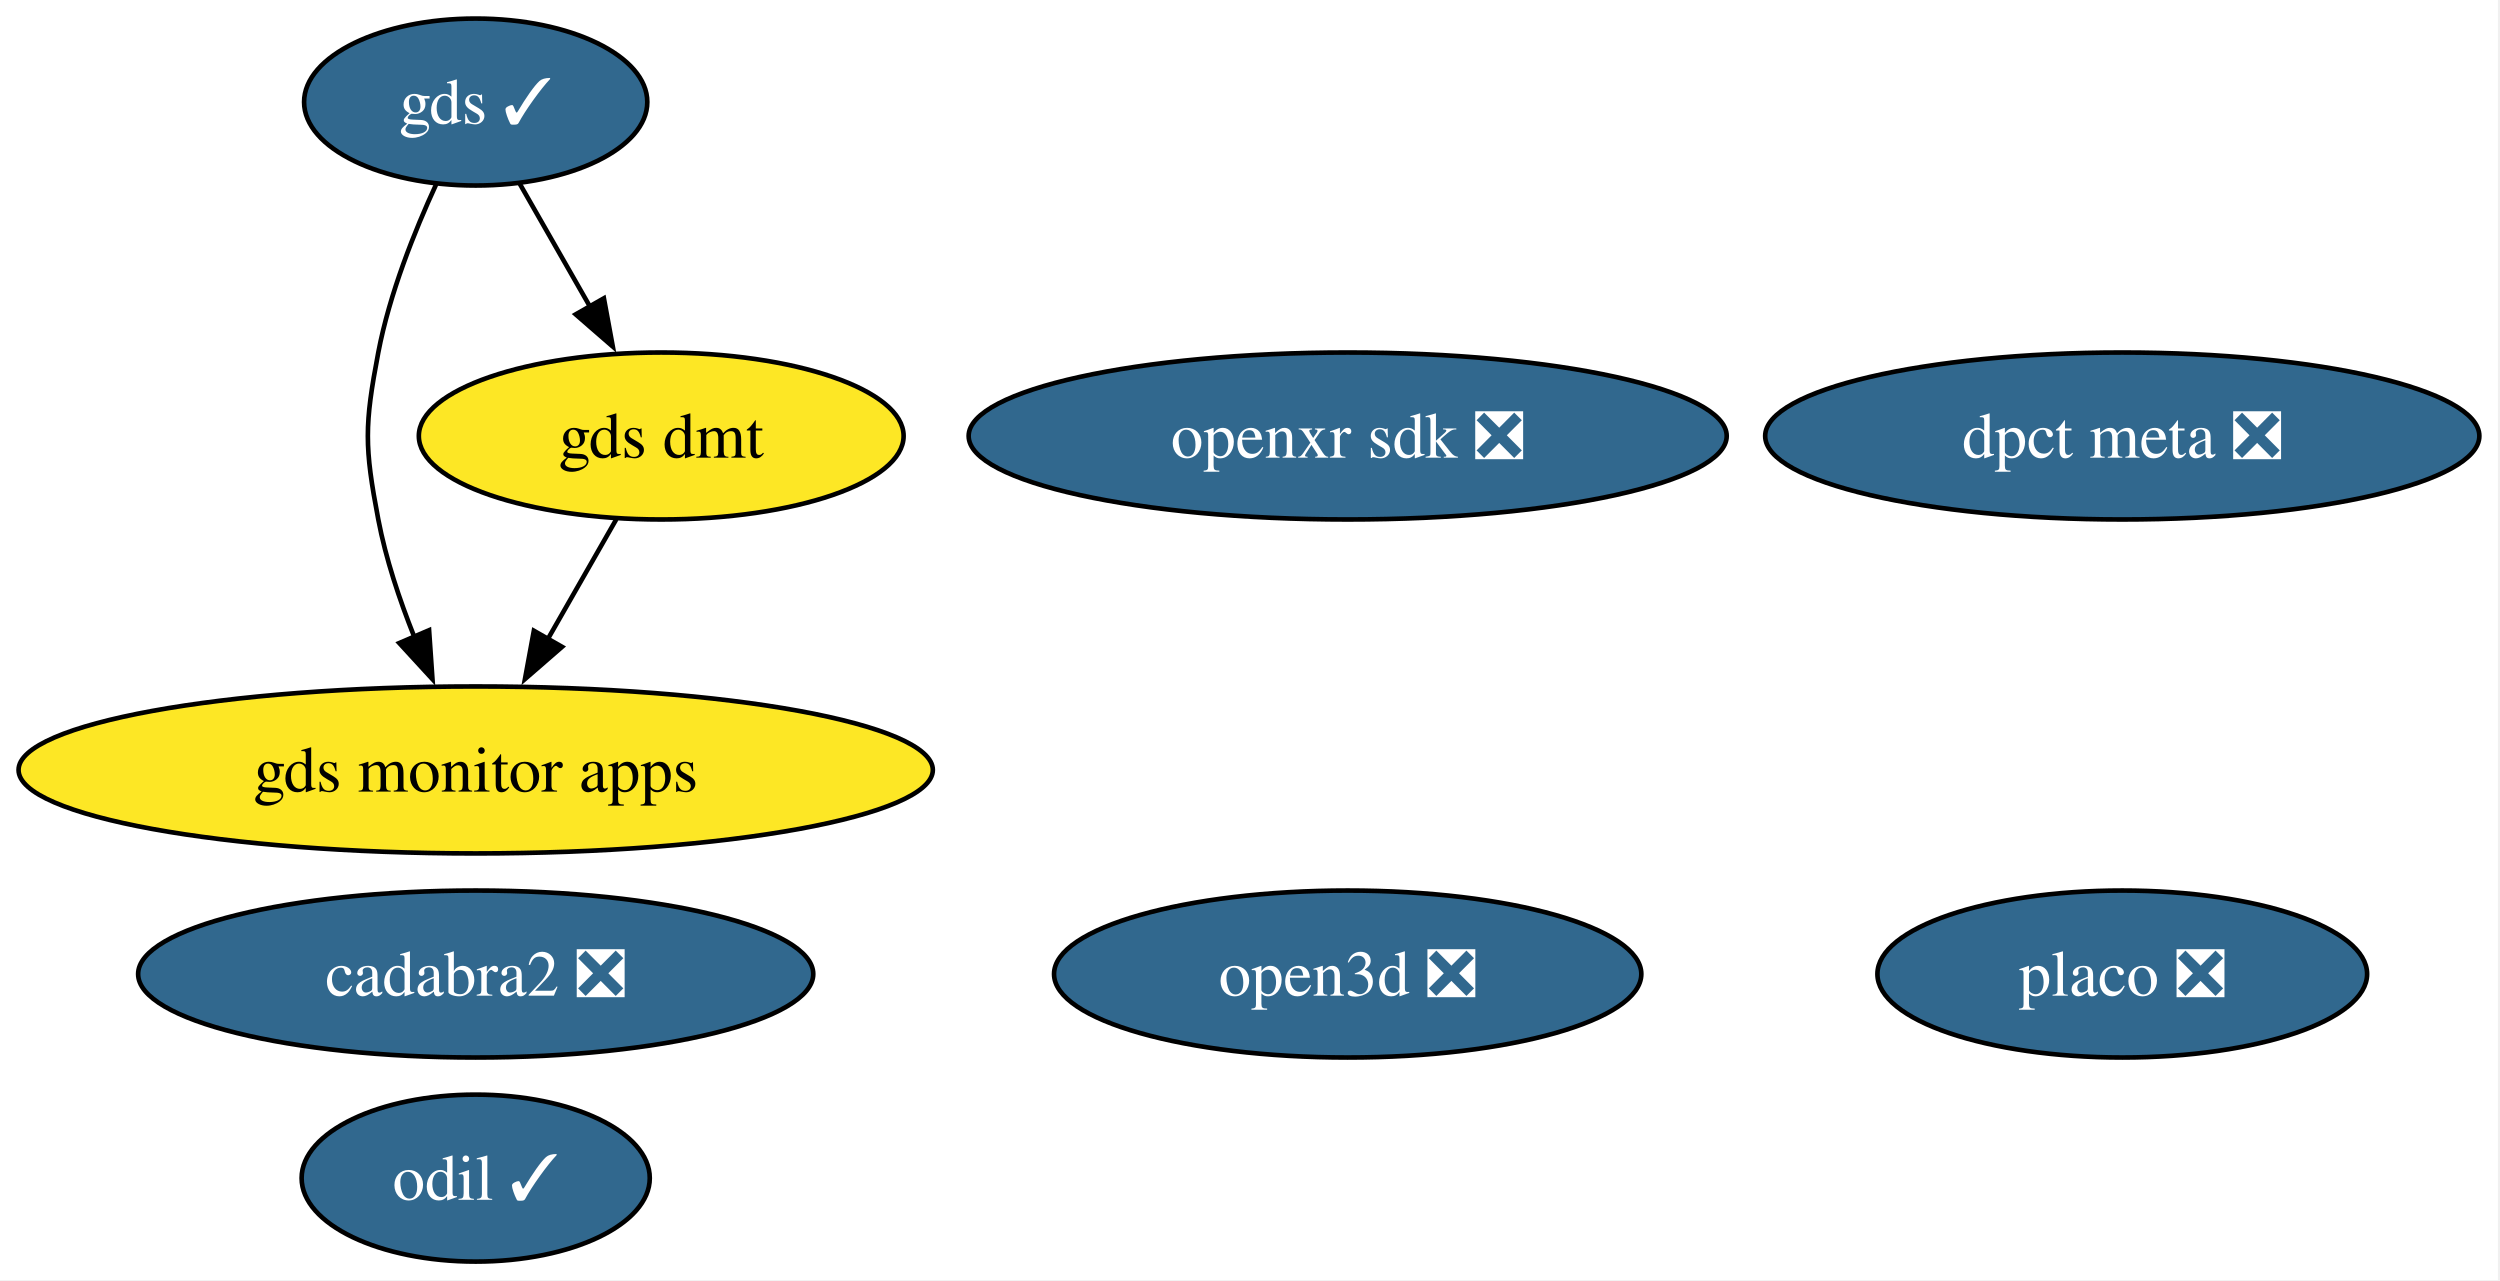
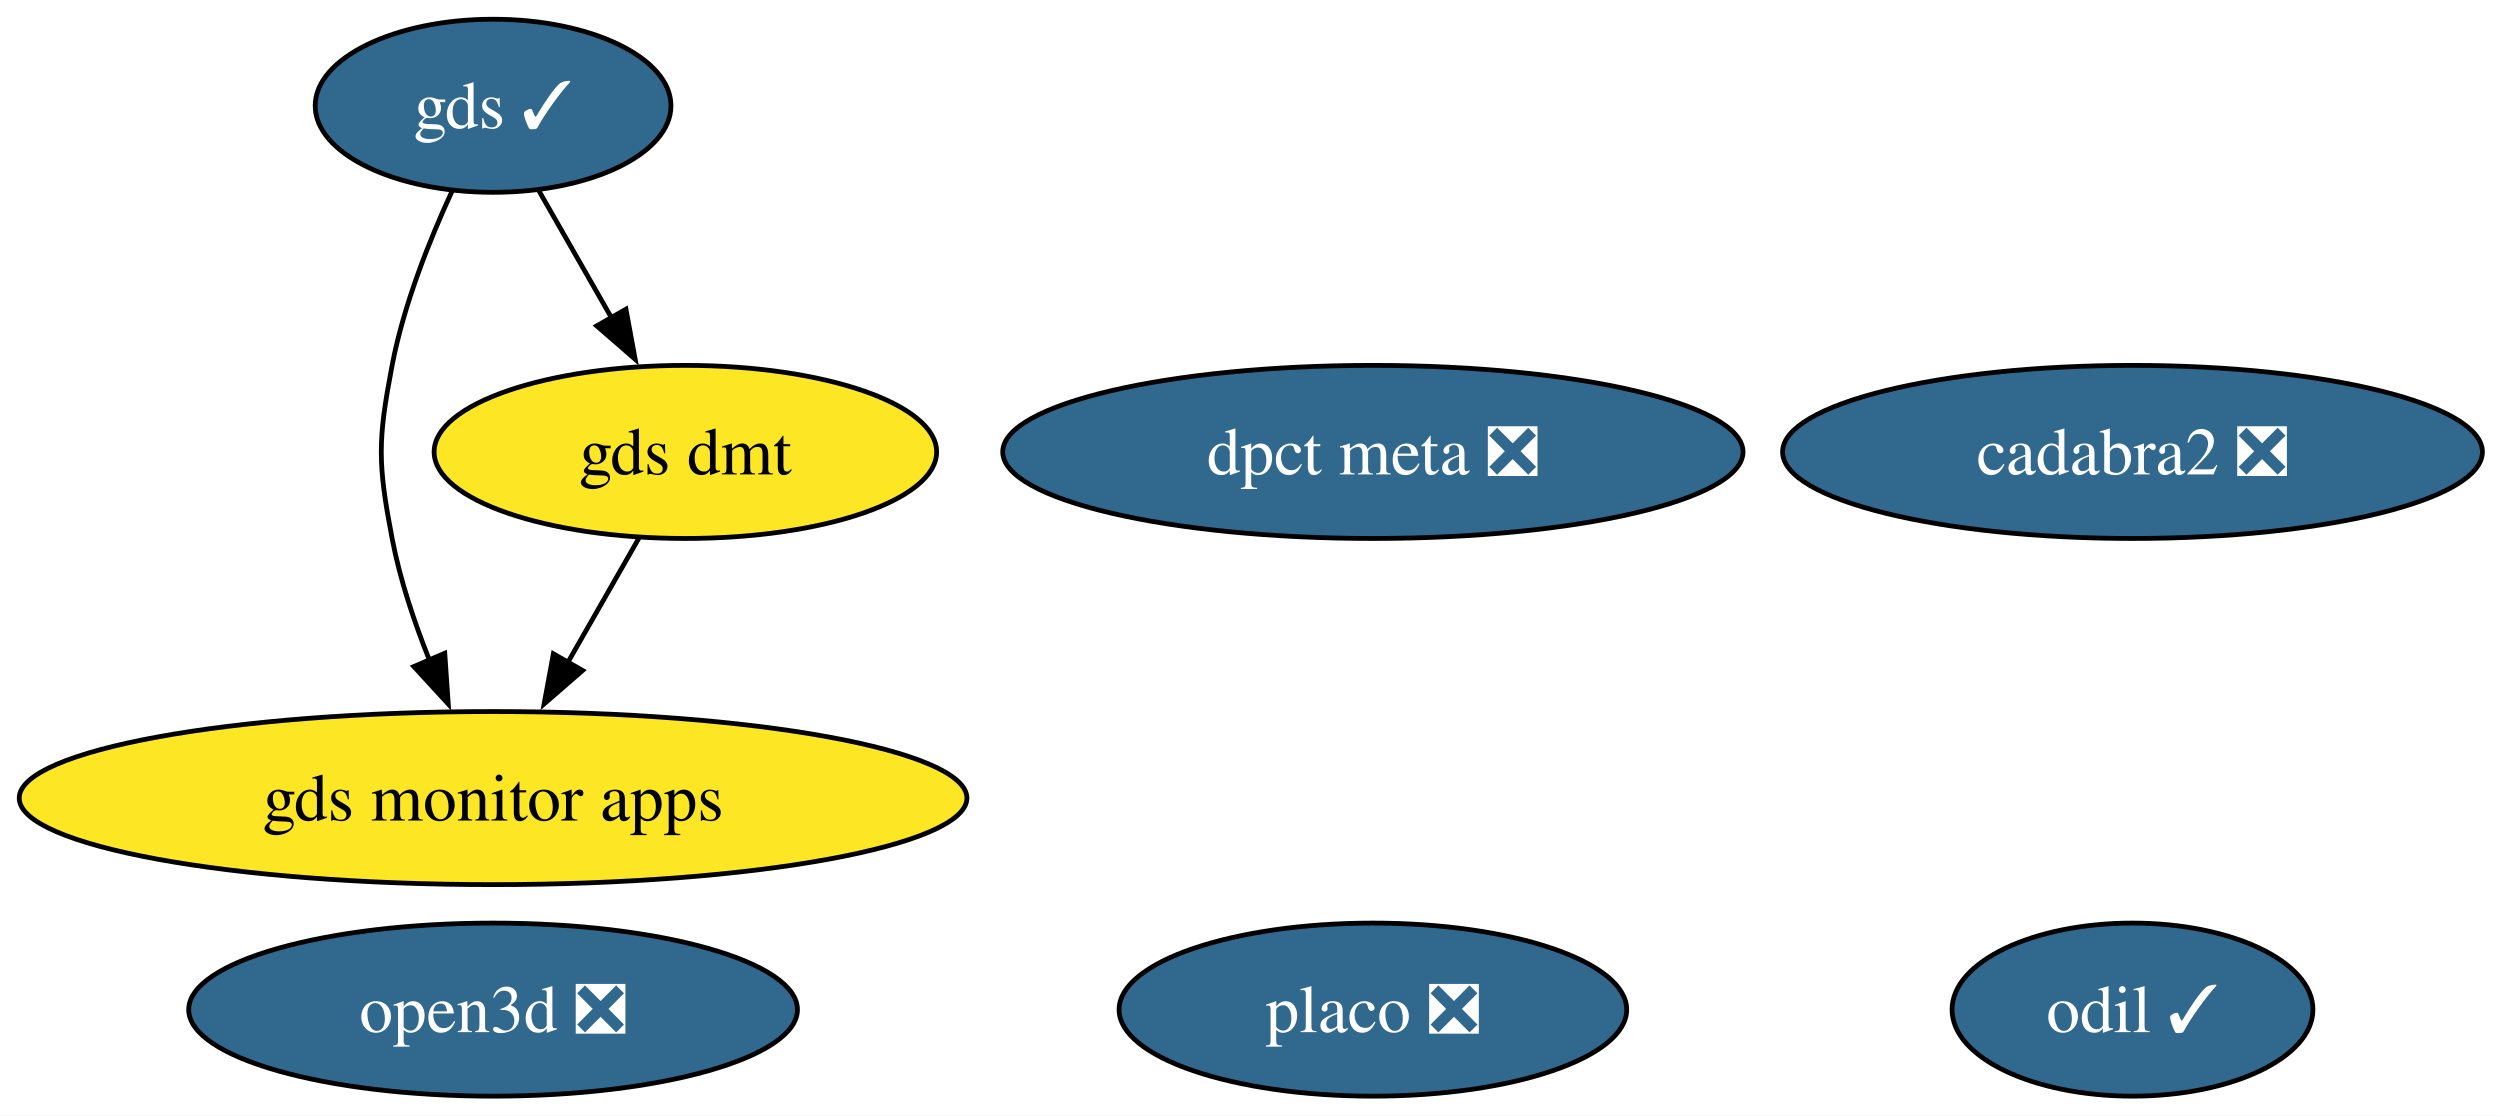
- <svg xmlns="http://www.w3.org/2000/svg" xmlns:xlink="http://www.w3.org/1999/xlink" width="539pt" height="276pt" viewBox="0.00 0.00 539.00 276.00">
-   <g id="graph0" class="graph" transform="scale(1 1) rotate(0) translate(4 272)">
-     <polygon fill="white" stroke="none" points="-4,4 -4,-272 534.55,-272 534.55,4 -4,4" />
+ <svg xmlns="http://www.w3.org/2000/svg" xmlns:xlink="http://www.w3.org/1999/xlink" width="520pt" height="232pt" viewBox="0.00 0.00 520.00 232.00">
+   <g id="graph0" class="graph" transform="scale(1 1) rotate(0) translate(4 228)">
+     <polygon fill="white" stroke="none" points="-4,4 -4,-228 516.34,-228 516.34,4 -4,4" />
    <g id="node1" class="node">
      <g id="a_node1">
        <a xlink:href="https://github.com/conda-forge/odil-feedstock/pull/43" xlink:title="odil ✓">
-           <ellipse fill="#31688e" stroke="black" cx="98.56" cy="-18" rx="37.53" ry="18" />
-           <text xml:space="preserve" text-anchor="middle" x="98.56" y="-13.32" font-family="Times,serif" font-size="14.00" fill="white">odil ✓</text>
+           <ellipse fill="#31688e" stroke="black" cx="439.56" cy="-18" rx="37.53" ry="18" />
+           <text xml:space="preserve" text-anchor="middle" x="439.56" y="-13.32" font-family="Times,serif" font-size="14.00" fill="white">odil ✓</text>
        </a>
      </g>
    </g>
    <g id="node2" class="node">
      <g id="a_node2">
        <a xlink:href="https://github.com/conda-forge/cadabra2-feedstock/pull/46" xlink:title="cadabra2 ❎">
-           <ellipse fill="#31688e" stroke="black" cx="98.56" cy="-62" rx="72.78" ry="18" />
-           <text xml:space="preserve" text-anchor="middle" x="98.56" y="-57.33" font-family="Times,serif" font-size="14.00" fill="white">cadabra2 ❎</text>
+           <ellipse fill="#31688e" stroke="black" cx="439.56" cy="-134" rx="72.78" ry="18" />
+           <text xml:space="preserve" text-anchor="middle" x="439.56" y="-129.32" font-family="Times,serif" font-size="14.00" fill="white">cadabra2 ❎</text>
        </a>
      </g>
    </g>
    <g id="node3" class="node">
      <g id="a_node3">
-         <a xlink:href="https://github.com/conda-forge/openxr-sdk-feedstock/pull/51" xlink:title="openxr sdk ❎">
-           <ellipse fill="#31688e" stroke="black" cx="286.56" cy="-178" rx="81.72" ry="18" />
-           <text xml:space="preserve" text-anchor="middle" x="286.56" y="-173.32" font-family="Times,serif" font-size="14.00" fill="white">openxr sdk ❎</text>
+         <a xlink:href="https://github.com/conda-forge/gds-feedstock/pull/23" xlink:title="gds ✓">
+           <ellipse fill="#31688e" stroke="black" cx="98.56" cy="-206" rx="37" ry="18" />
+           <text xml:space="preserve" text-anchor="middle" x="98.56" y="-201.32" font-family="Times,serif" font-size="14.00" fill="white">gds ✓</text>
        </a>
      </g>
    </g>
    <g id="node4" class="node">
      <g id="a_node4">
-         <a xlink:href="https://github.com/conda-forge/gds-feedstock/pull/23" xlink:title="gds ✓">
-           <ellipse fill="#31688e" stroke="black" cx="98.56" cy="-250" rx="37" ry="18" />
-           <text xml:space="preserve" text-anchor="middle" x="98.56" y="-245.32" font-family="Times,serif" font-size="14.00" fill="white">gds ✓</text>
-         </a>
-       </g>
-     </g>
-     <g id="node5" class="node">
-       <g id="a_node5">
        <a xlink:href="https://github.com/conda-forge/gds-monitor-apps-feedstock" xlink:title="gds monitor apps">
-           <ellipse fill="#fde725" stroke="black" cx="98.56" cy="-106" rx="98.56" ry="18" />
-           <text xml:space="preserve" text-anchor="middle" x="98.56" y="-101.33" font-family="Times,serif" font-size="14.00">gds monitor apps</text>
+           <ellipse fill="#fde725" stroke="black" cx="98.56" cy="-62" rx="98.56" ry="18" />
+           <text xml:space="preserve" text-anchor="middle" x="98.56" y="-57.33" font-family="Times,serif" font-size="14.00">gds monitor apps</text>
        </a>
      </g>
    </g>
    <g id="edge2" class="edge">
-       <path fill="none" stroke="black" d="M90.06,-232.31C85.35,-222.11 79.97,-208.64 77.56,-196 74.56,-180.28 74.56,-175.72 77.56,-160 79.17,-151.54 82.12,-142.71 85.3,-134.74" />
-       <polygon fill="black" stroke="black" points="88.51,-136.13 89.24,-125.56 82.08,-133.36 88.51,-136.13" />
+       <path fill="none" stroke="black" d="M90.06,-188.31C85.35,-178.11 79.97,-164.64 77.56,-152 74.56,-136.28 74.56,-131.72 77.56,-116 79.17,-107.54 82.12,-98.71 85.3,-90.74" />
+       <polygon fill="black" stroke="black" points="88.51,-92.13 89.24,-81.56 82.08,-89.36 88.51,-92.13" />
    </g>
-     <g id="node6" class="node">
-       <g id="a_node6">
+     <g id="node5" class="node">
+       <g id="a_node5">
        <a xlink:href="https://github.com/conda-forge/gds-dmt-feedstock" xlink:title="gds dmt">
-           <ellipse fill="#fde725" stroke="black" cx="138.56" cy="-178" rx="52.26" ry="18" />
-           <text xml:space="preserve" text-anchor="middle" x="138.56" y="-173.32" font-family="Times,serif" font-size="14.00">gds dmt</text>
+           <ellipse fill="#fde725" stroke="black" cx="138.56" cy="-134" rx="52.26" ry="18" />
+           <text xml:space="preserve" text-anchor="middle" x="138.56" y="-129.32" font-family="Times,serif" font-size="14.00">gds dmt</text>
        </a>
      </g>
    </g>
    <g id="edge1" class="edge">
-       <path fill="none" stroke="black" d="M108.04,-232.41C112.55,-224.51 118.07,-214.85 123.17,-205.94" />
-       <polygon fill="black" stroke="black" points="126.2,-207.69 128.12,-197.27 120.12,-204.22 126.2,-207.69" />
+       <path fill="none" stroke="black" d="M108.04,-188.41C112.55,-180.51 118.07,-170.85 123.17,-161.94" />
+       <polygon fill="black" stroke="black" points="126.2,-163.69 128.12,-153.27 120.12,-160.22 126.2,-163.69" />
    </g>
    <g id="edge3" class="edge">
-       <path fill="none" stroke="black" d="M128.88,-160.05C124.42,-152.26 119.03,-142.82 114.03,-134.08" />
-       <polygon fill="black" stroke="black" points="117.18,-132.54 109.18,-125.59 111.1,-136.01 117.18,-132.54" />
+       <path fill="none" stroke="black" d="M128.88,-116.05C124.42,-108.26 119.03,-98.82 114.03,-90.08" />
+       <polygon fill="black" stroke="black" points="117.18,-88.54 109.18,-81.59 111.1,-92.01 117.18,-88.54" />
+     </g>
+     <g id="node6" class="node">
+       <g id="a_node6">
+         <a xlink:href="https://github.com/conda-forge/open3d-feedstock/pull/63" xlink:title="open3d ❎">
+           <ellipse fill="#31688e" stroke="black" cx="98.56" cy="-18" rx="63.31" ry="18" />
+           <text xml:space="preserve" text-anchor="middle" x="98.56" y="-13.32" font-family="Times,serif" font-size="14.00" fill="white">open3d ❎</text>
+         </a>
+       </g>
    </g>
    <g id="node7" class="node">
      <g id="a_node7">
-         <a xlink:href="https://github.com/conda-forge/open3d-feedstock/pull/63" xlink:title="open3d ❎">
-           <ellipse fill="#31688e" stroke="black" cx="286.56" cy="-62" rx="63.31" ry="18" />
-           <text xml:space="preserve" text-anchor="middle" x="286.56" y="-57.33" font-family="Times,serif" font-size="14.00" fill="white">open3d ❎</text>
+         <a xlink:href="https://github.com/conda-forge/placo-feedstock/pull/10" xlink:title="placo ❎">
+           <ellipse fill="#31688e" stroke="black" cx="281.56" cy="-18" rx="52.79" ry="18" />
+           <text xml:space="preserve" text-anchor="middle" x="281.56" y="-13.32" font-family="Times,serif" font-size="14.00" fill="white">placo ❎</text>
        </a>
      </g>
    </g>
    <g id="node8" class="node">
      <g id="a_node8">
-         <a xlink:href="https://github.com/conda-forge/placo-feedstock/pull/10" xlink:title="placo ❎">
-           <ellipse fill="#31688e" stroke="black" cx="453.56" cy="-62" rx="52.79" ry="18" />
-           <text xml:space="preserve" text-anchor="middle" x="453.56" y="-57.33" font-family="Times,serif" font-size="14.00" fill="white">placo ❎</text>
-         </a>
-       </g>
-     </g>
-     <g id="node9" class="node">
-       <g id="a_node9">
        <a xlink:href="https://github.com/conda-forge/dpct-meta-feedstock/pull/5" xlink:title="dpct meta ❎">
-           <ellipse fill="#31688e" stroke="black" cx="453.56" cy="-178" rx="76.99" ry="18" />
-           <text xml:space="preserve" text-anchor="middle" x="453.56" y="-173.32" font-family="Times,serif" font-size="14.00" fill="white">dpct meta ❎</text>
+           <ellipse fill="#31688e" stroke="black" cx="281.56" cy="-134" rx="76.99" ry="18" />
+           <text xml:space="preserve" text-anchor="middle" x="281.56" y="-129.32" font-family="Times,serif" font-size="14.00" fill="white">dpct meta ❎</text>
        </a>
      </g>
    </g>
  </g>
</svg>
